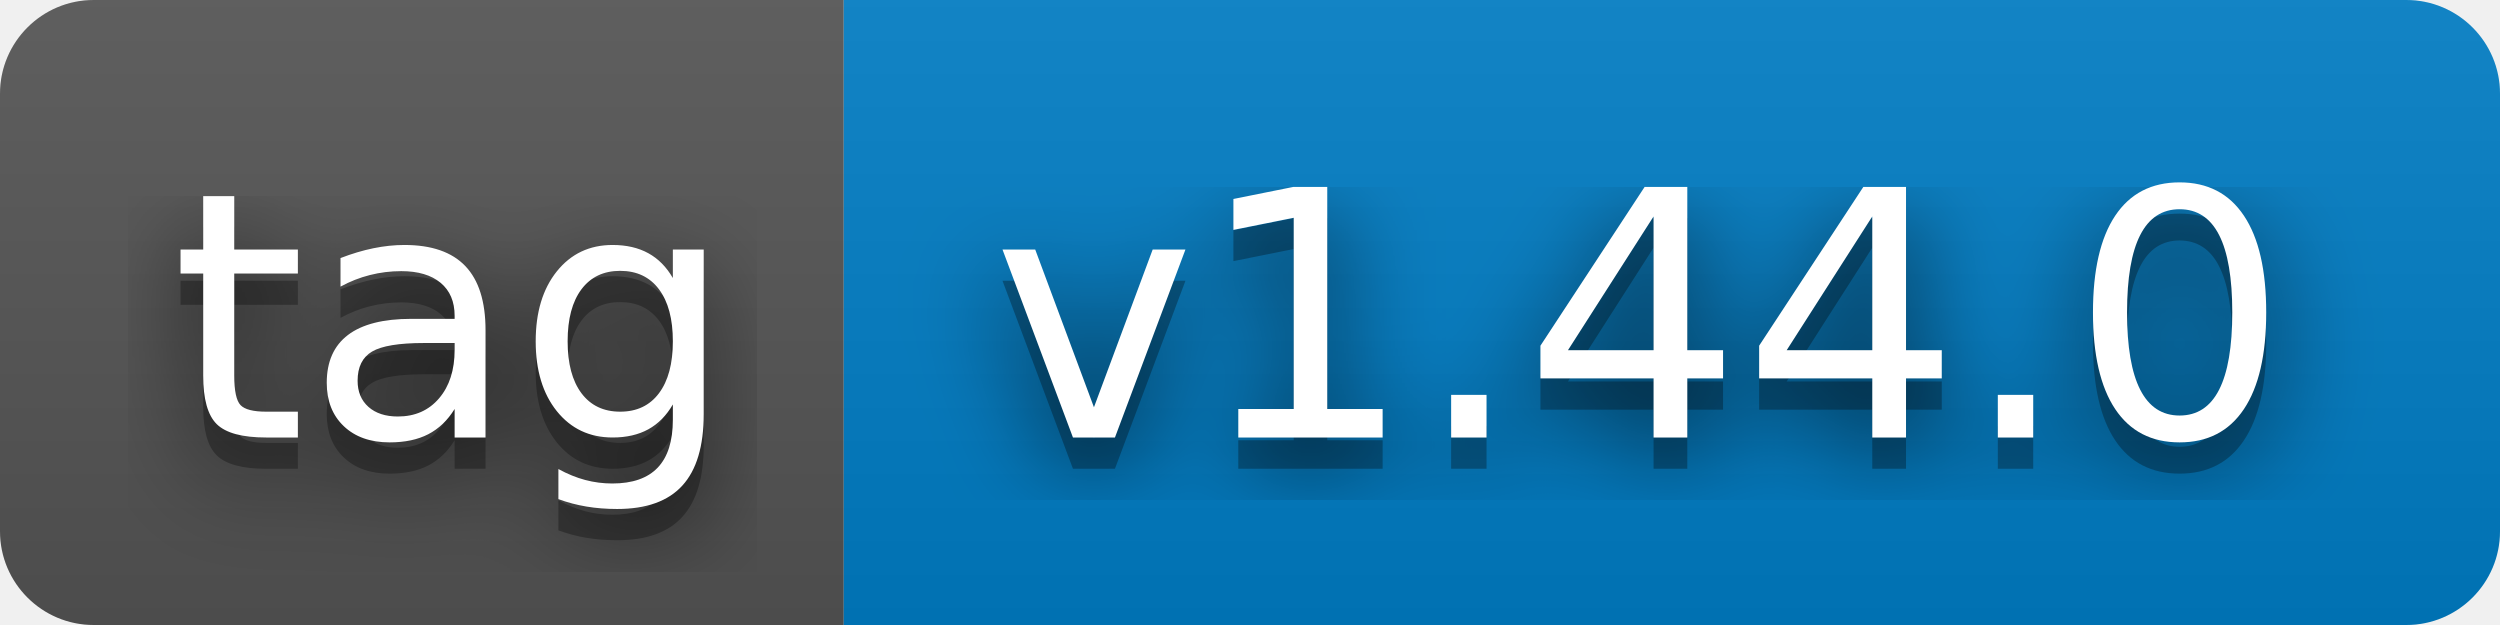
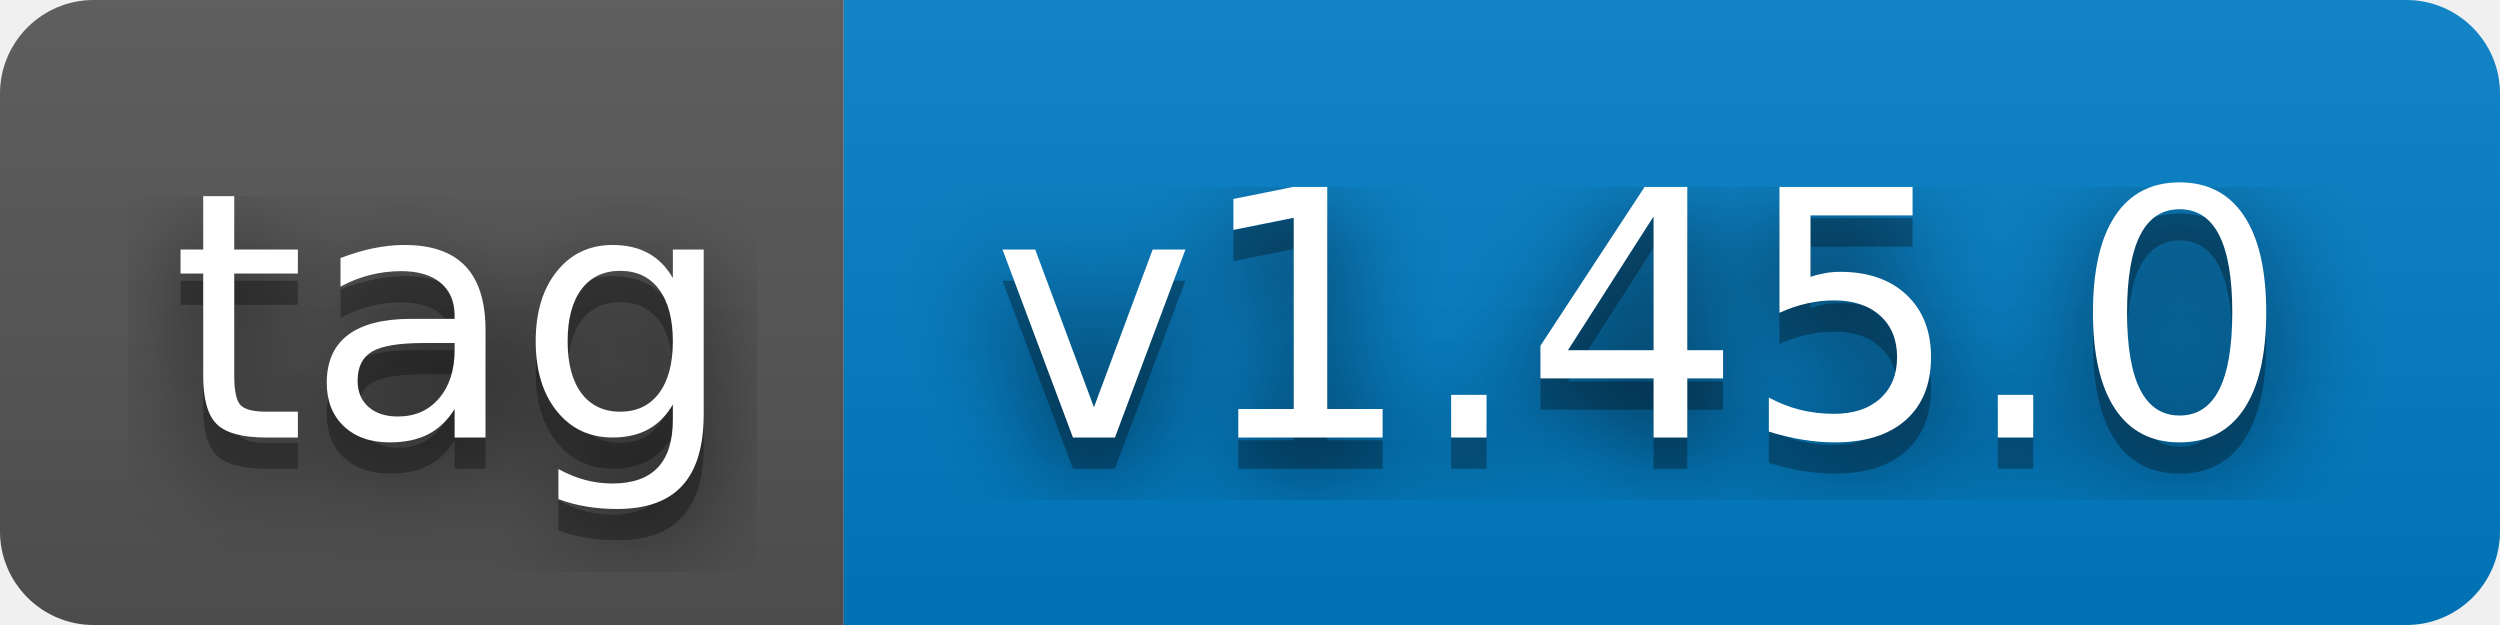
- <svg xmlns="http://www.w3.org/2000/svg" width="80" height="20" role="img" aria-label="tag: v1.44.0">
+ <svg xmlns="http://www.w3.org/2000/svg" width="80" height="20" role="img" aria-label="tag: v1.45.0">
  <filter id="blur">
    <feGaussianBlur stdDeviation="16" />
  </filter>
  <linearGradient id="s" x2="0" y2="100%">
    <stop offset="0" stop-color="#bbb" stop-opacity=".1" />
    <stop offset="1" stop-opacity=".1" />
  </linearGradient>
  <clipPath id="r">
    <rect width="80" height="20" rx="3" />
  </clipPath>
  <g clip-path="url(#r)">
    <rect width="27" height="20" fill="#555" />
    <rect x="27" width="53" height="20" fill="#007ec6" />
    <rect width="80" height="20" fill="url(#s)" />
  </g>
  <g fill="#fff" text-anchor="middle" font-family="Verdana,Geneva,DejaVu Sans,sans-serif" text-rendering="geometricPrecision" font-size="110">
    <g transform="scale(.1)">
      <g aria-hidden="true" fill="#010101">
        <text x="145" y="150" fill-opacity=".8" filter="url(#blur)" textLength="170">tag</text>
        <text x="145" y="150" fill-opacity=".3" textLength="170">tag</text>
      </g>
      <text x="145" y="140" textLength="170">tag</text>
    </g>
    <g transform="scale(.1)">
      <g aria-hidden="true" fill="#010101">
-         <text x="525" y="150" fill-opacity=".8" filter="url(#blur)" textLength="430">v1.44.0</text>
-         <text x="525" y="150" fill-opacity=".3" textLength="430">v1.44.0</text>
+         <text x="525" y="150" fill-opacity=".8" filter="url(#blur)" textLength="430">v1.45.0</text>
+         <text x="525" y="150" fill-opacity=".3" textLength="430">v1.45.0</text>
      </g>
-       <text x="525" y="140" textLength="430">v1.44.0</text>
+       <text x="525" y="140" textLength="430">v1.45.0</text>
    </g>
  </g>
</svg>
